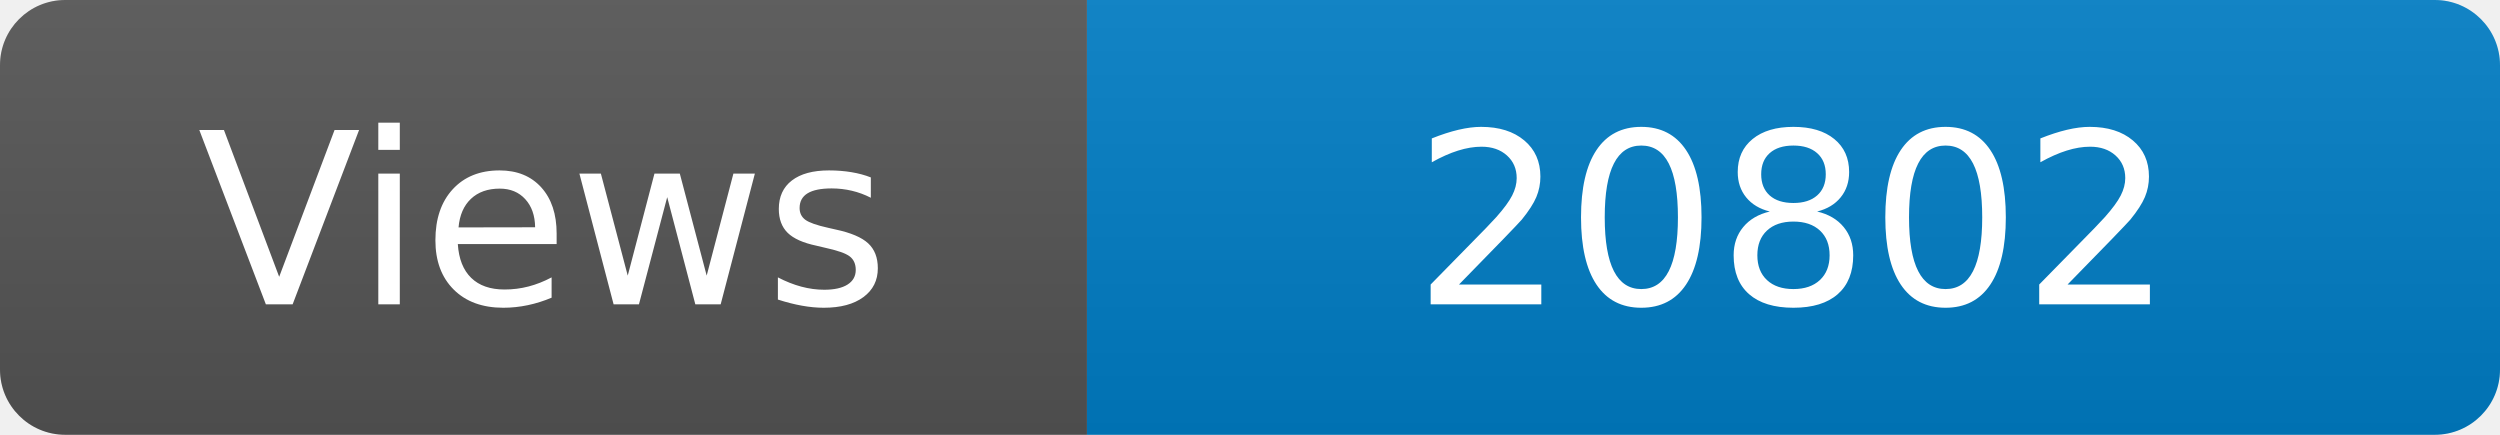
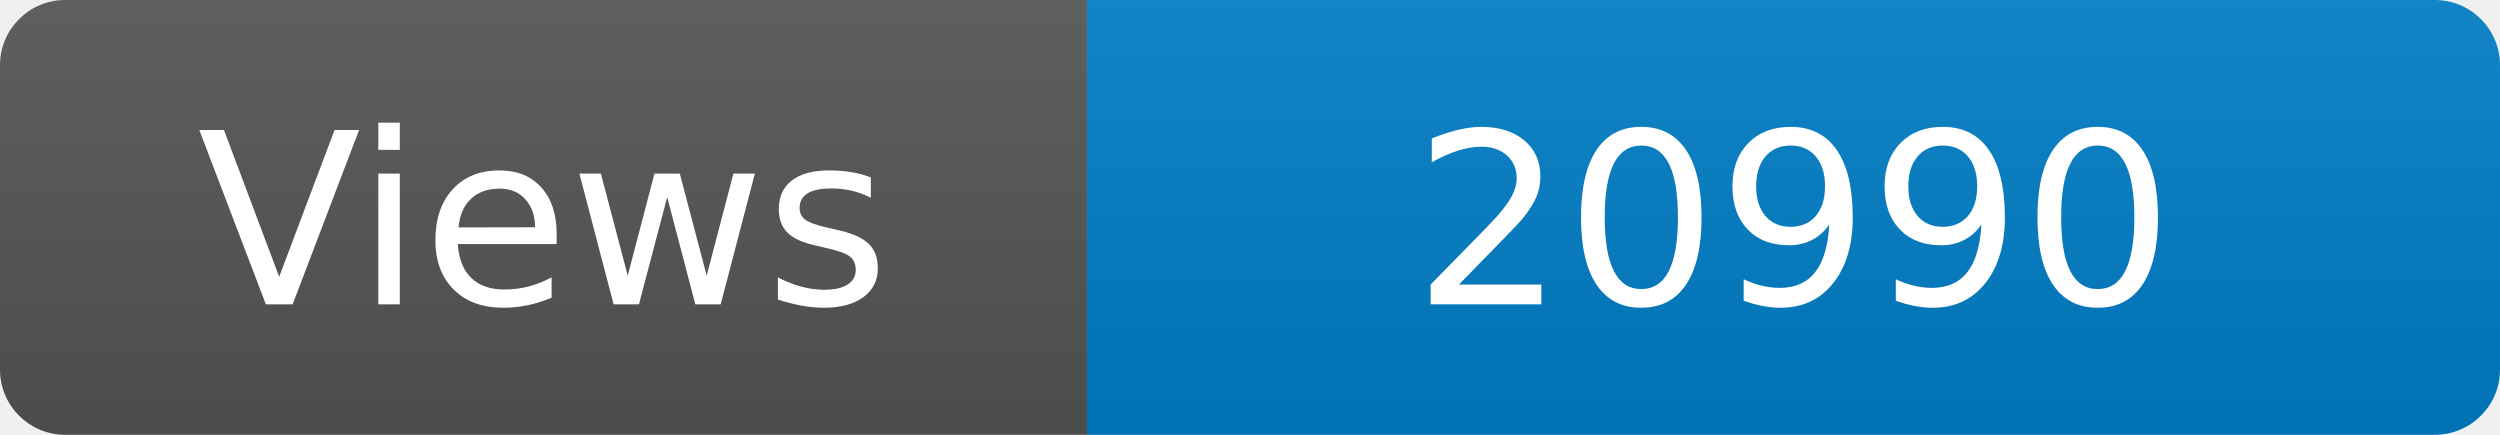
<svg xmlns="http://www.w3.org/2000/svg" width="115" height="20" role="img" aria-label="Maintained?: yes">
  <linearGradient id="s" x2="0" y2="100%">
    <stop offset="0" stop-color="#bbb" stop-opacity=".1" />
    <stop offset="1" stop-opacity=".1" />
  </linearGradient>
  <clipPath id="r">
    <rect width="115" height="20" rx="3" fill="#fff" />
  </clipPath>
  <g clip-path="url(#r)">
    <rect width="50" height="20" fill="#555" />
    <rect x="50" width="160" height="20" fill="#007ec6" />
    <rect width="115" height="20" fill="url(#s)" />
  </g>
  <g fill="#fff" text-anchor="middle" font-family="Verdana,Geneva,DejaVu Sans,sans-serif" font-size="110">
    <text x="250" y="140" transform="scale(.1)" fill="#fff">Views</text>
-     <text x="825" y="140" transform="scale(.1)" fill="#fff">20802</text>
+     <text x="825" y="140" transform="scale(.1)" fill="#fff">20990</text>
  </g>
</svg>
